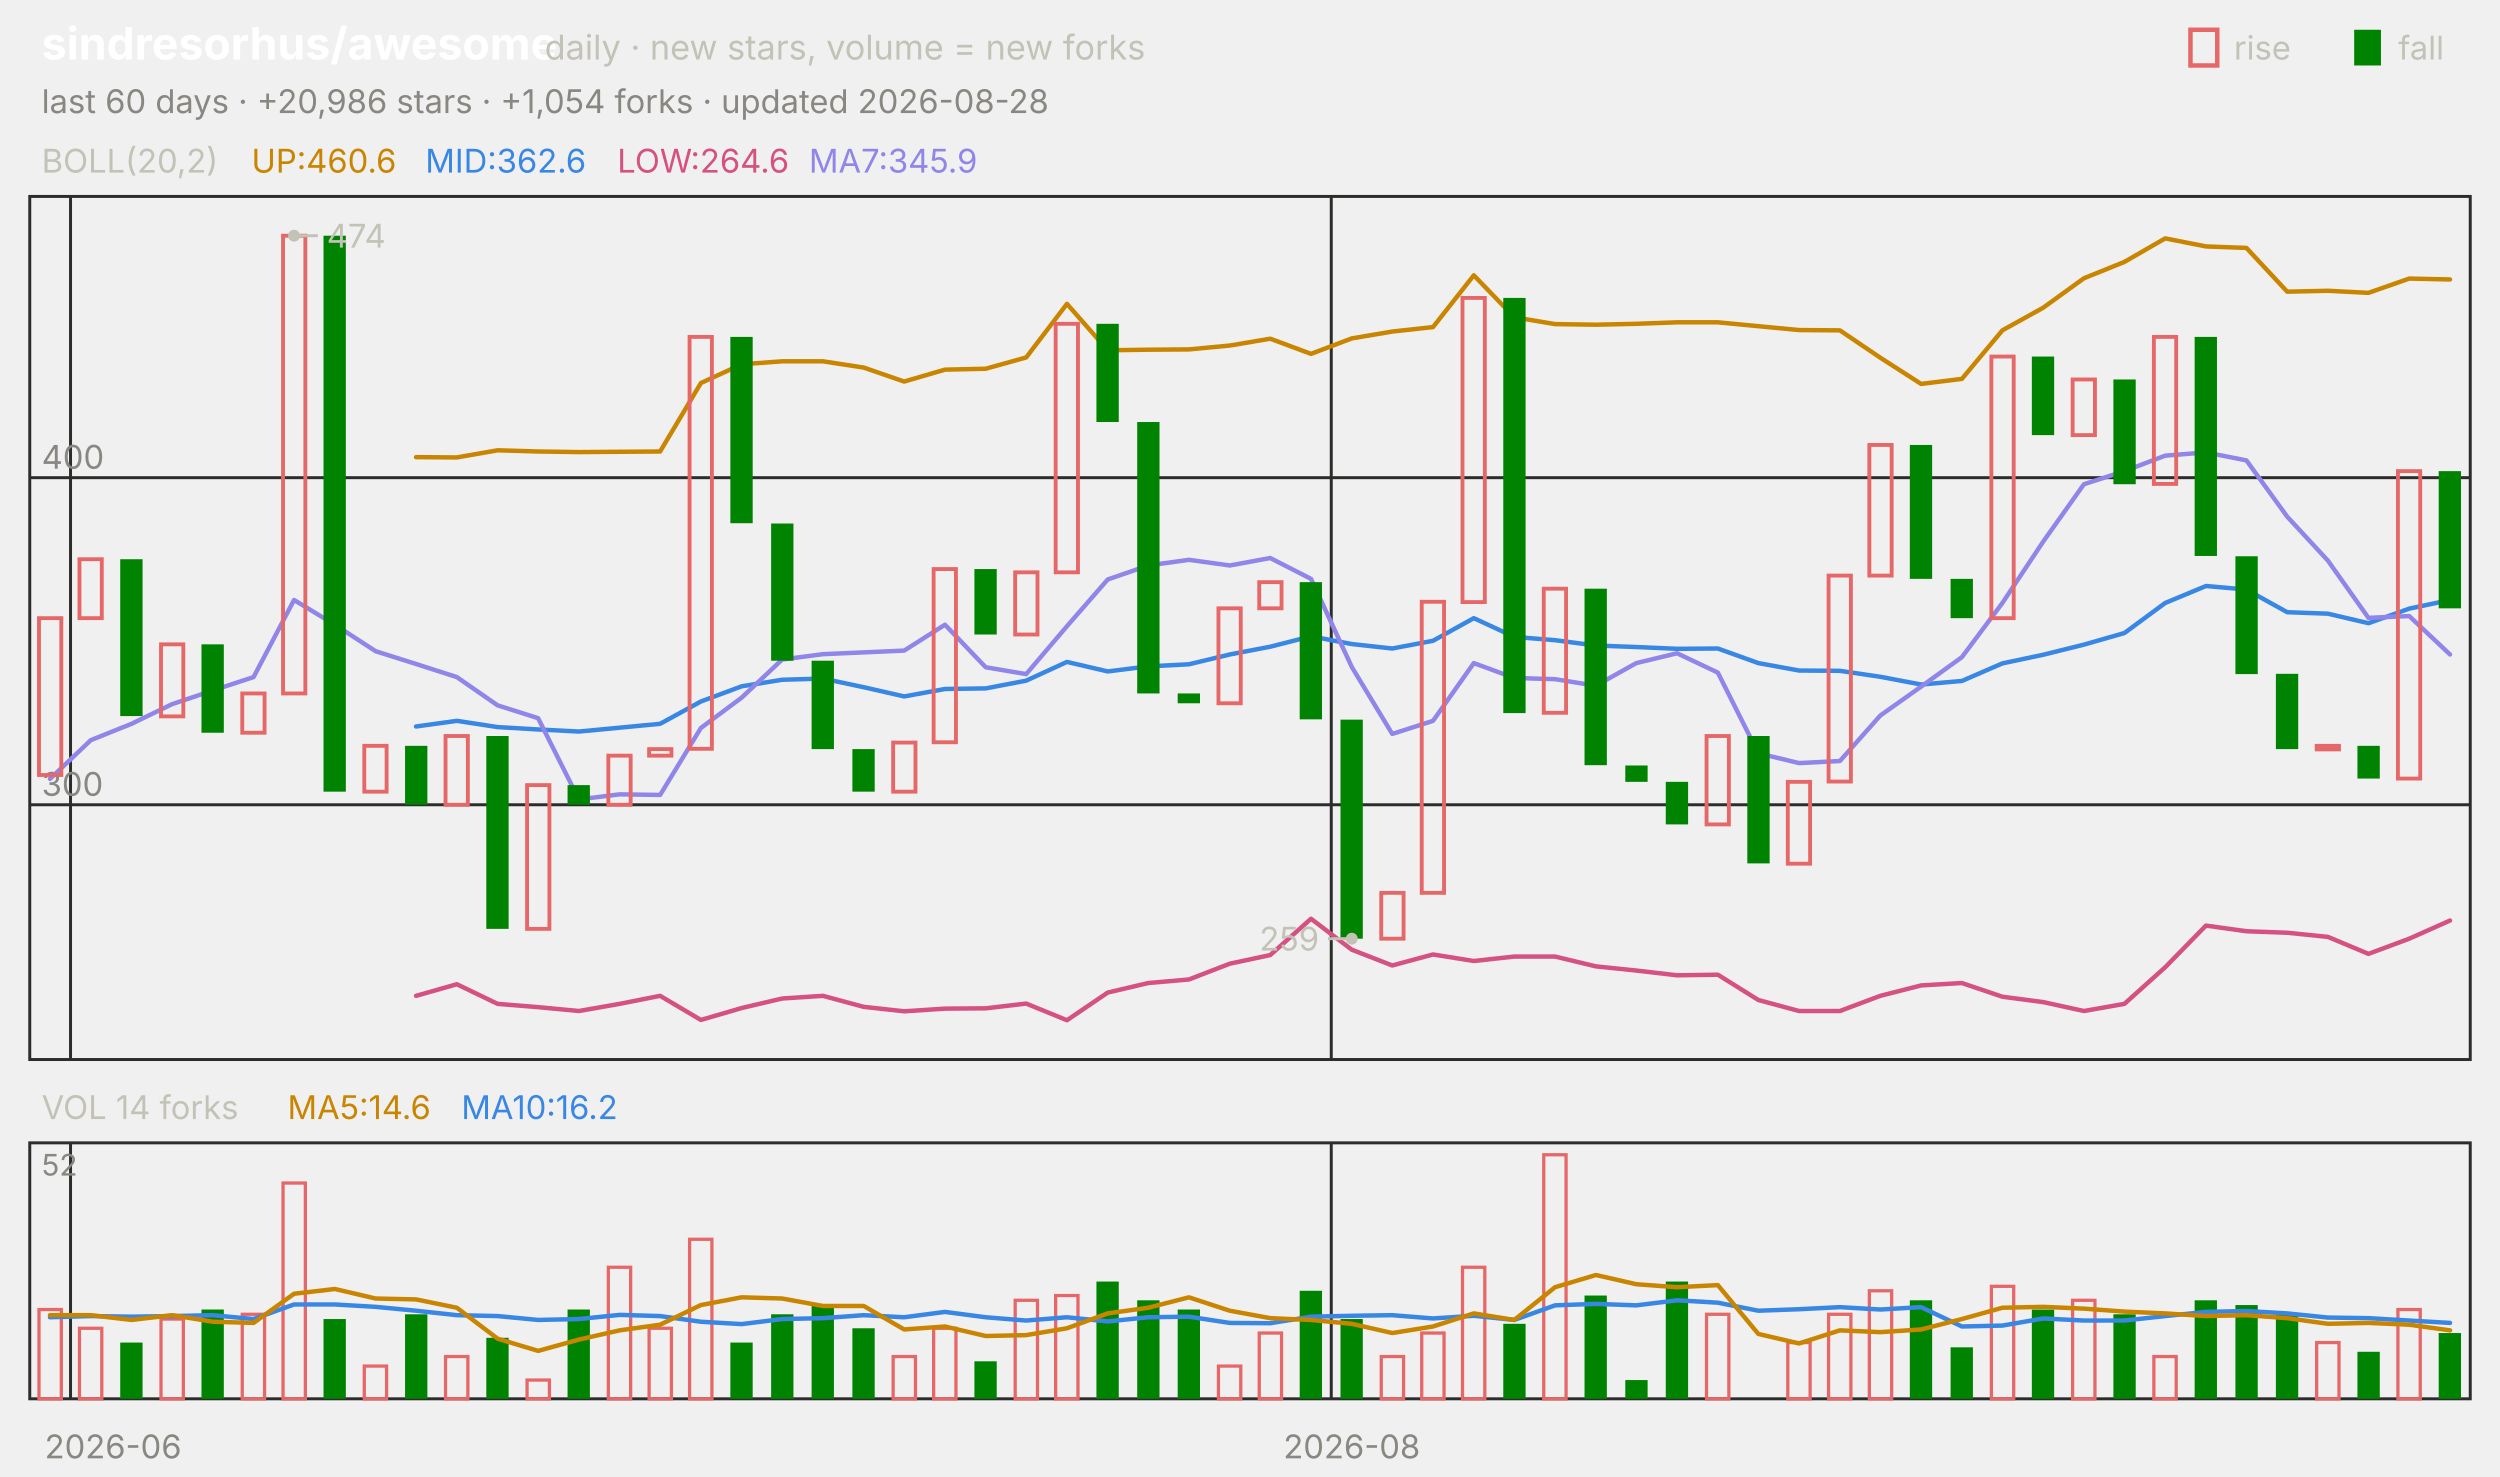
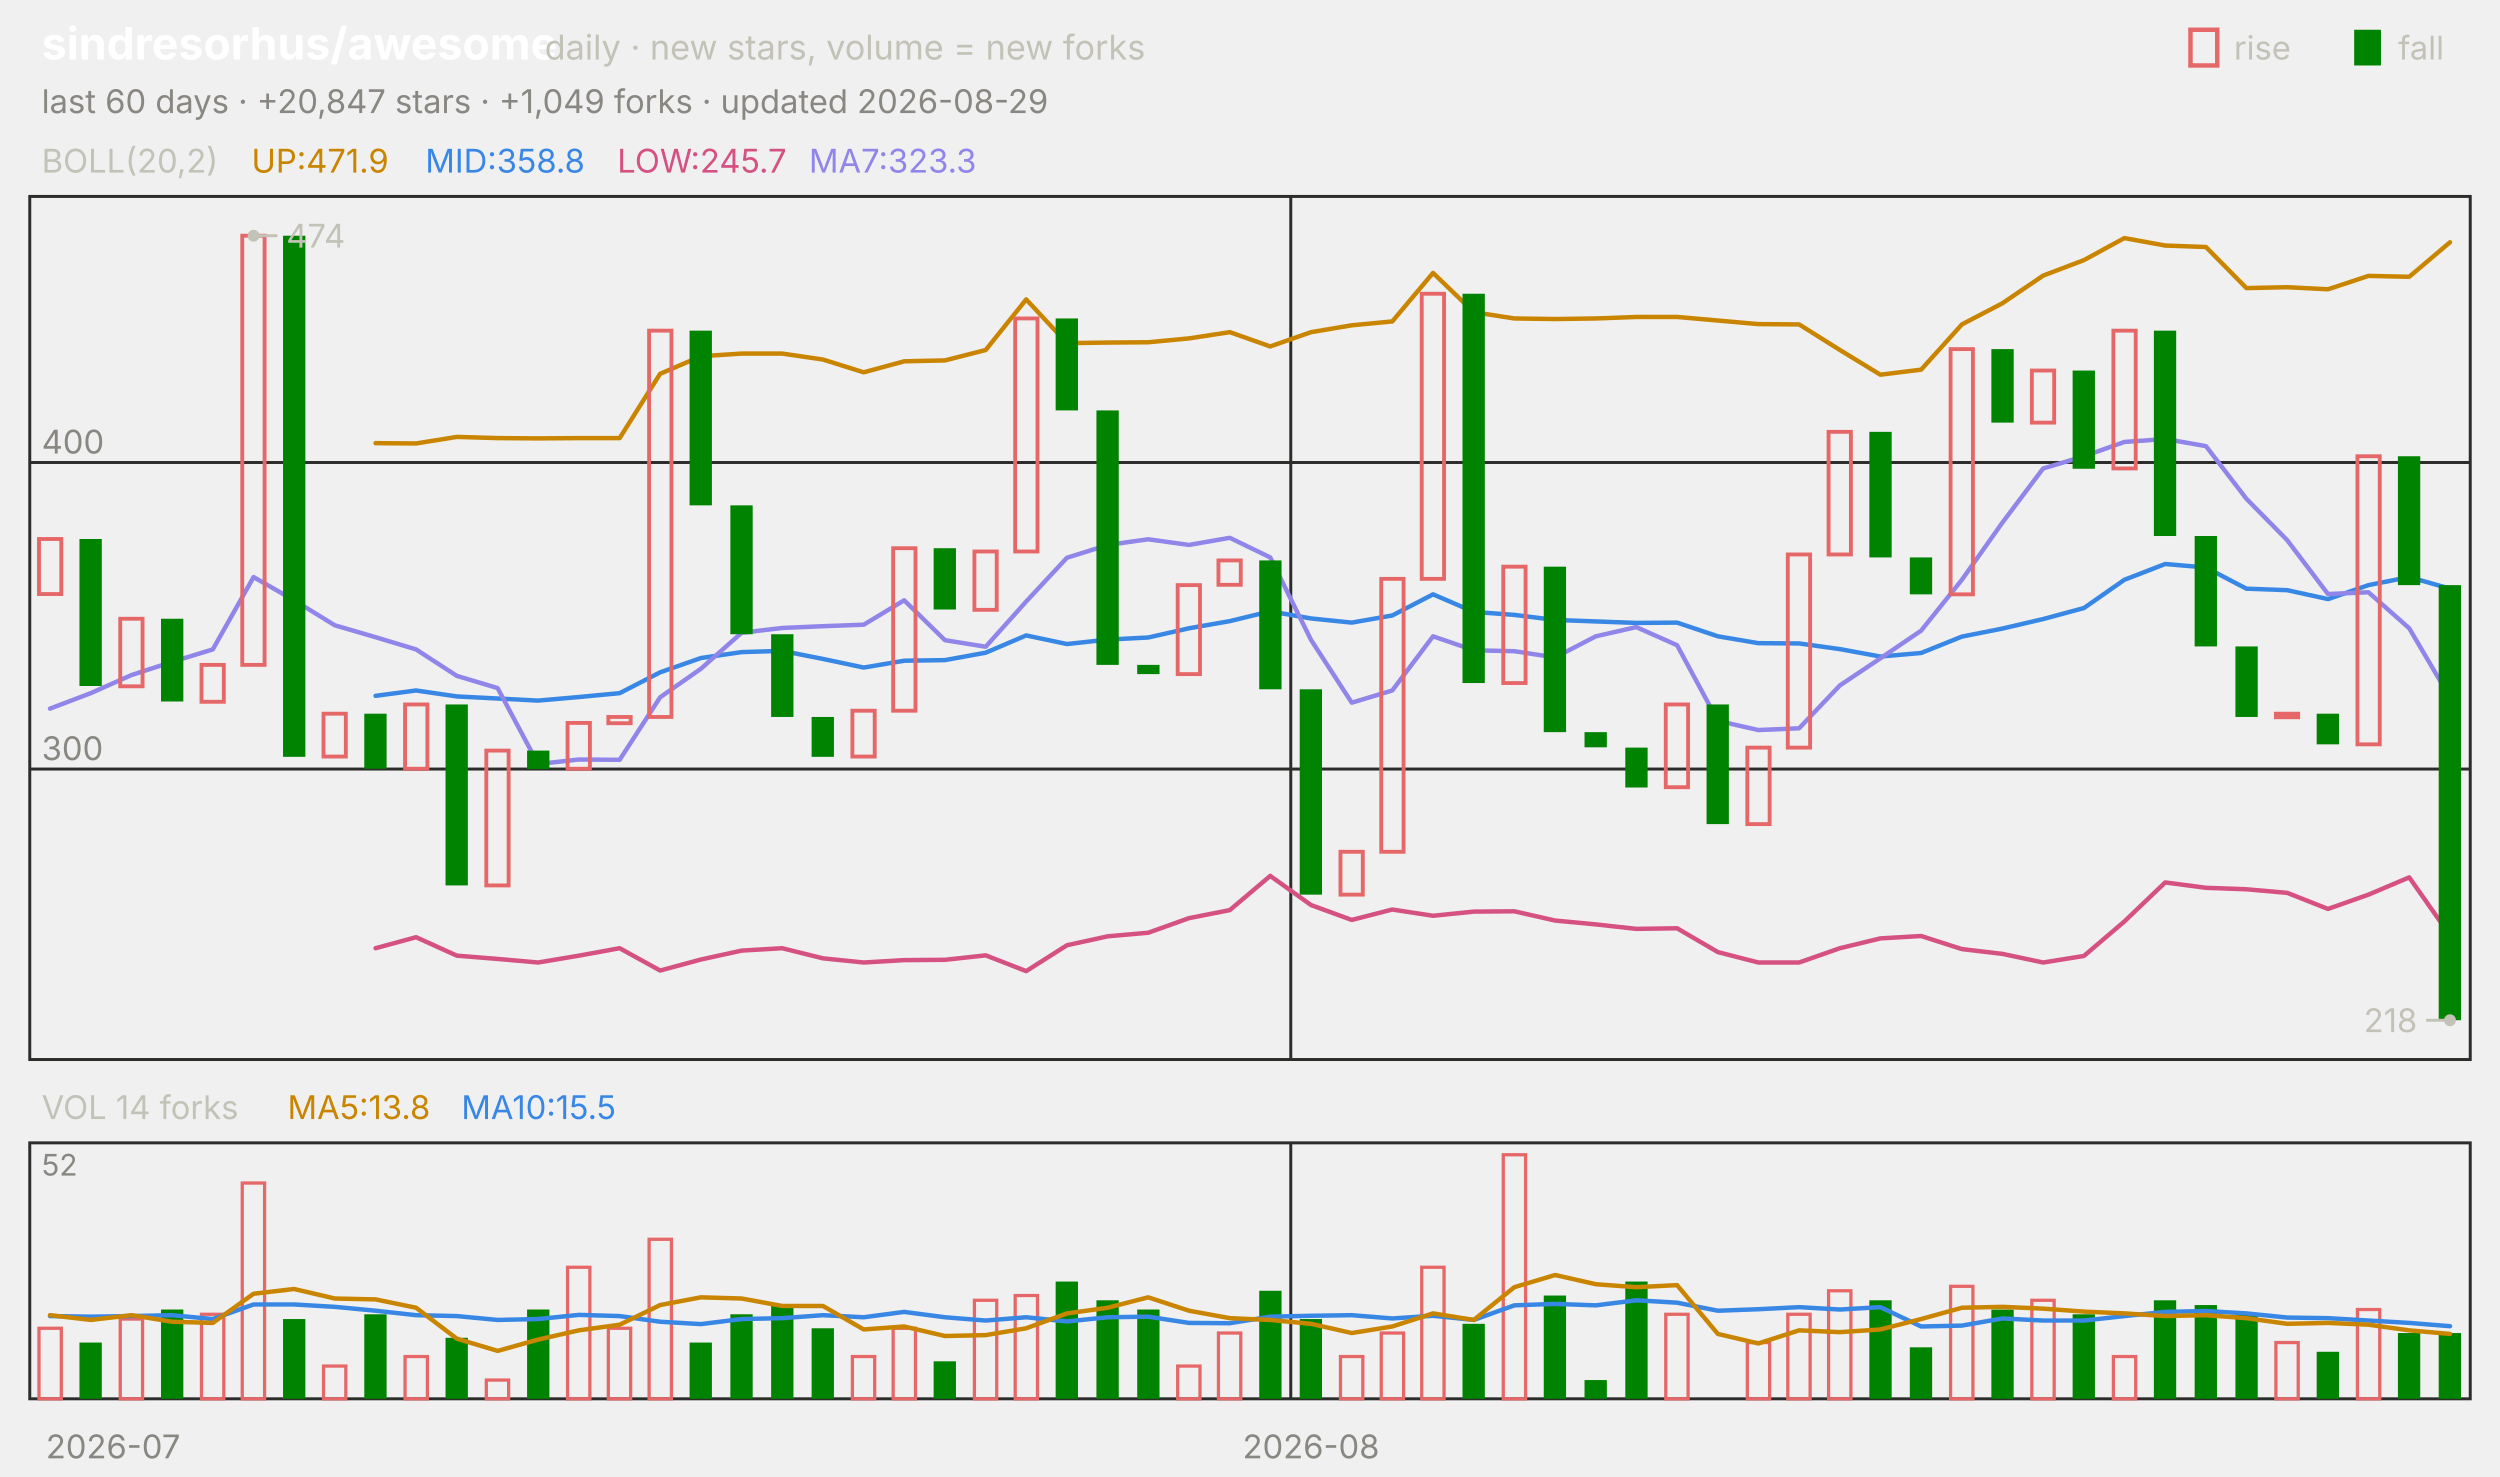
<svg xmlns="http://www.w3.org/2000/svg" viewBox="0 0 840 496" width="840" height="496" font-family="-apple-system,'Segoe UI',system-ui,sans-serif" role="img" aria-label="sindresorhus/awesome candlestick chart">
  <text x="14.0" y="20.0" font-size="15" fill="#ffffff" font-weight="650">sindresorhus/awesome</text>
  <text x="183.0" y="20.0" font-size="11.5" fill="#c3c2b7">daily · new stars, volume = new forks</text>
  <text x="805.8" y="20.0" font-size="11.0" fill="#c3c2b7">fall</text>
  <rect x="791" y="10" width="9" height="12" fill="#008300" />
  <text x="750.6" y="20.0" font-size="11.0" fill="#c3c2b7">rise</text>
  <rect x="736" y="10" width="9" height="12" fill="none" stroke="#e66767" stroke-width="1.5" />
-   <text x="14.0" y="38.0" font-size="11.0" fill="#898781">last 60 days · +20,986 stars · +1,054 forks · updated 2026-08-28</text>
+   <text x="14.0" y="38.0" font-size="11.0" fill="#898781">last 60 days · +20,847 stars · +1,049 forks · updated 2026-08-29</text>
  <rect x="10" y="66" width="820" height="290" fill="none" stroke="#2c2c2a" />
  <rect x="10" y="384" width="820" height="86" fill="none" stroke="#2c2c2a" />
-   <text x="38.0" y="490.0" font-size="11.0" fill="#898781" text-anchor="middle">2026-06</text>
-   <line x1="23.7" y1="66.0" x2="23.7" y2="356.0" stroke="#2c2c2a" stroke-width="1.0" />
-   <line x1="23.7" y1="384.0" x2="23.7" y2="470.0" stroke="#2c2c2a" stroke-width="1.0" />
-   <line x1="447.3" y1="66.0" x2="447.3" y2="356.0" stroke="#2c2c2a" stroke-width="1.0" />
-   <line x1="447.3" y1="384.0" x2="447.3" y2="470.0" stroke="#2c2c2a" stroke-width="1.0" />
-   <text x="454.2" y="490.0" font-size="11.0" fill="#898781" text-anchor="middle">2026-08</text>
+   <text x="38.0" y="490.0" font-size="11.0" fill="#898781" text-anchor="middle">2026-07</text>
+   <line x1="433.7" y1="66.0" x2="433.7" y2="356.0" stroke="#2c2c2a" stroke-width="1.0" />
+   <line x1="433.7" y1="384.0" x2="433.7" y2="470.0" stroke="#2c2c2a" stroke-width="1.0" />
+   <text x="440.5" y="490.0" font-size="11.0" fill="#898781" text-anchor="middle">2026-08</text>
  <text x="14.0" y="58.0" font-size="11.0" fill="#c3c2b7">BOLL(20,2)</text>
-   <text x="84.5" y="58.0" font-size="11.0" fill="#c98500">UP:460.6</text>
-   <text x="142.9" y="58.0" font-size="11.0" fill="#3987e5">MID:362.6</text>
-   <text x="207.4" y="58.0" font-size="11.0" fill="#d55181">LOW:264.6</text>
-   <text x="271.8" y="58.0" font-size="11.0" fill="#9085e9">MA7:345.9</text>
-   <line x1="10.0" y1="270.4" x2="830.0" y2="270.4" stroke="#2c2c2a" stroke-width="1.0" />
-   <text x="14.0" y="267.4" font-size="11.0" fill="#898781">300</text>
-   <line x1="10.0" y1="160.5" x2="830.0" y2="160.5" stroke="#2c2c2a" stroke-width="1.0" />
-   <text x="14.0" y="157.5" font-size="11.0" fill="#898781">400</text>
-   <polyline points="139.8,153.6 153.5,153.7 167.2,151.3 180.8,151.7 194.5,151.9 208.2,151.8 221.8,151.7 235.5,128.7 249.2,122.4 262.8,121.4 276.5,121.4 290.2,123.5 303.8,128.2 317.5,124.2 331.2,123.9 344.8,120.1 358.5,102.1 372.2,117.7 385.8,117.5 399.5,117.4 413.2,116.1 426.8,113.8 440.5,118.9 454.2,113.7 467.8,111.4 481.5,109.9 495.2,92.5 508.8,106.6 522.5,108.9 536.2,109.1 549.8,108.8 563.5,108.3 577.2,108.3 590.8,109.6 604.5,110.9 618.2,111.0 631.8,120.2 645.5,129.0 659.2,127.3 672.8,111.0 686.5,103.4 700.2,93.5 713.8,88.0 727.5,80.1 741.2,82.8 754.8,83.3 768.5,98.0 782.2,97.7 795.8,98.4 809.5,93.6 823.2,93.9" fill="none" stroke="#c98500" stroke-width="1.5" stroke-linejoin="round" stroke-linecap="round" />
-   <polyline points="139.8,244.1 153.5,242.2 167.2,244.3 180.8,245.1 194.5,245.8 208.2,244.5 221.8,243.2 235.5,235.7 249.2,230.6 262.8,228.4 276.5,228.0 290.2,230.9 303.8,234.0 317.5,231.5 331.2,231.3 344.8,228.7 358.5,222.4 372.2,225.6 385.8,223.9 399.5,223.2 413.2,219.9 426.8,217.3 440.5,213.8 454.2,216.4 467.8,217.9 481.5,215.3 495.2,207.7 508.8,214.0 522.5,215.1 536.2,216.9 549.8,217.4 563.5,218.0 577.2,217.9 590.8,222.8 604.5,225.3 618.2,225.4 631.8,227.4 645.5,230.0 659.2,228.8 672.8,222.9 686.5,220.0 700.2,216.6 713.8,212.7 727.5,202.6 741.2,196.9 754.8,198.1 768.5,205.7 782.2,206.2 795.8,209.4 809.5,204.5 823.2,201.6" fill="none" stroke="#3987e5" stroke-width="1.5" stroke-linejoin="round" stroke-linecap="round" />
-   <polyline points="139.8,334.6 153.5,330.7 167.2,337.3 180.8,338.4 194.5,339.7 208.2,337.3 221.8,334.6 235.5,342.7 249.2,338.7 262.8,335.5 276.5,334.6 290.2,338.3 303.8,339.8 317.5,338.9 331.2,338.8 344.8,337.2 358.5,342.8 372.2,333.5 385.8,330.3 399.5,329.1 413.2,323.8 426.8,320.9 440.5,308.7 454.2,319.1 467.8,324.4 481.5,320.7 495.2,322.9 508.8,321.4 522.5,321.4 536.2,324.7 549.8,326.1 563.5,327.7 577.2,327.5 590.8,336.0 604.5,339.7 618.2,339.7 631.8,334.6 645.5,331.1 659.2,330.3 672.8,334.9 686.5,336.7 700.2,339.7 713.8,337.3 727.5,325.0 741.2,311.0 754.8,312.9 768.5,313.4 782.2,314.8 795.8,320.5 809.5,315.4 823.2,309.3" fill="none" stroke="#d55181" stroke-width="1.5" stroke-linejoin="round" stroke-linecap="round" />
-   <polyline points="16.8,261.7 30.5,248.7 44.2,243.2 57.8,236.6 71.5,232.0 85.2,227.5 98.8,201.6 112.5,209.9 126.2,218.8 139.8,223.1 153.5,227.5 167.2,237.0 180.8,241.3 194.5,268.6 208.2,266.9 221.8,267.1 235.5,244.6 249.2,234.4 262.8,221.6 276.5,219.8 290.2,219.2 303.8,218.6 317.5,209.9 331.2,224.2 344.8,226.5 358.5,210.4 372.2,194.7 385.8,190.0 399.5,188.1 413.2,190.0 426.8,187.5 440.5,194.5 454.2,224.1 467.8,246.6 481.5,242.2 495.2,222.8 508.8,227.8 522.5,228.2 536.2,230.4 549.8,222.8 563.5,219.5 577.2,226.0 590.8,253.1 604.5,256.4 618.2,255.7 631.8,240.4 645.5,230.7 659.2,220.8 672.8,202.6 686.5,182.0 700.2,162.7 713.8,158.3 727.5,153.1 741.2,152.0 754.8,154.7 768.5,173.6 782.2,188.4 795.8,207.6 809.5,207.0 823.2,219.9" fill="none" stroke="#9085e9" stroke-width="1.5" stroke-linejoin="round" stroke-linecap="round" />
-   <rect x="13.1" y="207.7" width="7.5" height="52.7" fill="none" stroke="#e66767" stroke-width="1.3" />
-   <rect x="26.7" y="187.9" width="7.5" height="19.8" fill="none" stroke="#e66767" stroke-width="1.3" />
-   <rect x="40.4" y="187.9" width="7.5" height="52.7" fill="#008300" />
-   <rect x="54.1" y="216.5" width="7.5" height="24.2" fill="none" stroke="#e66767" stroke-width="1.3" />
-   <rect x="67.7" y="216.5" width="7.5" height="29.7" fill="#008300" />
-   <rect x="81.4" y="233.0" width="7.5" height="13.2" fill="none" stroke="#e66767" stroke-width="1.3" />
-   <rect x="95.1" y="79.2" width="7.5" height="153.8" fill="none" stroke="#e66767" stroke-width="1.3" />
-   <rect x="108.7" y="79.2" width="7.5" height="186.8" fill="#008300" />
-   <rect x="122.4" y="250.6" width="7.5" height="15.4" fill="none" stroke="#e66767" stroke-width="1.3" />
-   <rect x="136.1" y="250.6" width="7.5" height="19.8" fill="#008300" />
-   <rect x="149.7" y="247.3" width="7.5" height="23.1" fill="none" stroke="#e66767" stroke-width="1.3" />
-   <rect x="163.4" y="247.3" width="7.5" height="64.8" fill="#008300" />
-   <rect x="177.1" y="263.8" width="7.5" height="48.3" fill="none" stroke="#e66767" stroke-width="1.3" />
-   <rect x="190.7" y="263.8" width="7.5" height="6.6" fill="#008300" />
-   <rect x="204.4" y="253.9" width="7.5" height="16.5" fill="none" stroke="#e66767" stroke-width="1.3" />
-   <rect x="218.1" y="251.7" width="7.5" height="2.2" fill="none" stroke="#e66767" stroke-width="1.3" />
-   <rect x="231.7" y="113.2" width="7.5" height="138.4" fill="none" stroke="#e66767" stroke-width="1.3" />
-   <rect x="245.4" y="113.2" width="7.5" height="62.6" fill="#008300" />
-   <rect x="259.1" y="175.9" width="7.5" height="46.1" fill="#008300" />
-   <rect x="272.7" y="222.0" width="7.5" height="29.7" fill="#008300" />
-   <rect x="286.4" y="251.7" width="7.5" height="14.3" fill="#008300" />
-   <rect x="300.1" y="249.5" width="7.5" height="16.5" fill="none" stroke="#e66767" stroke-width="1.3" />
-   <rect x="313.7" y="191.2" width="7.5" height="58.2" fill="none" stroke="#e66767" stroke-width="1.3" />
-   <rect x="327.4" y="191.2" width="7.5" height="22.0" fill="#008300" />
-   <rect x="341.1" y="192.3" width="7.5" height="20.9" fill="none" stroke="#e66767" stroke-width="1.3" />
-   <rect x="354.7" y="108.8" width="7.5" height="83.5" fill="none" stroke="#e66767" stroke-width="1.3" />
-   <rect x="368.4" y="108.8" width="7.5" height="33.0" fill="#008300" />
-   <rect x="382.1" y="141.8" width="7.5" height="91.2" fill="#008300" />
-   <rect x="395.7" y="233.0" width="7.5" height="3.3" fill="#008300" />
-   <rect x="409.4" y="204.4" width="7.5" height="31.9" fill="none" stroke="#e66767" stroke-width="1.3" />
-   <rect x="423.1" y="195.6" width="7.5" height="8.8" fill="none" stroke="#e66767" stroke-width="1.3" />
-   <rect x="436.7" y="195.6" width="7.5" height="46.1" fill="#008300" />
-   <rect x="450.4" y="241.8" width="7.5" height="73.6" fill="#008300" />
-   <rect x="464.1" y="300.0" width="7.5" height="15.4" fill="none" stroke="#e66767" stroke-width="1.3" />
-   <rect x="477.7" y="202.2" width="7.5" height="97.8" fill="none" stroke="#e66767" stroke-width="1.3" />
-   <rect x="491.4" y="100.1" width="7.5" height="102.2" fill="none" stroke="#e66767" stroke-width="1.3" />
-   <rect x="505.1" y="100.1" width="7.5" height="139.5" fill="#008300" />
-   <rect x="518.7" y="197.8" width="7.5" height="41.7" fill="none" stroke="#e66767" stroke-width="1.3" />
-   <rect x="532.4" y="197.8" width="7.5" height="59.3" fill="#008300" />
-   <rect x="546.1" y="257.2" width="7.5" height="5.5" fill="#008300" />
-   <rect x="559.7" y="262.7" width="7.5" height="14.3" fill="#008300" />
-   <rect x="573.4" y="247.3" width="7.5" height="29.7" fill="none" stroke="#e66767" stroke-width="1.3" />
-   <rect x="587.1" y="247.3" width="7.5" height="42.8" fill="#008300" />
-   <rect x="600.7" y="262.7" width="7.5" height="27.5" fill="none" stroke="#e66767" stroke-width="1.3" />
-   <rect x="614.4" y="193.4" width="7.5" height="69.2" fill="none" stroke="#e66767" stroke-width="1.3" />
-   <rect x="628.1" y="149.5" width="7.5" height="43.9" fill="none" stroke="#e66767" stroke-width="1.3" />
-   <rect x="641.7" y="149.5" width="7.5" height="45.0" fill="#008300" />
-   <rect x="655.4" y="194.5" width="7.5" height="13.2" fill="#008300" />
-   <rect x="669.1" y="119.8" width="7.5" height="87.9" fill="none" stroke="#e66767" stroke-width="1.3" />
-   <rect x="682.7" y="119.8" width="7.5" height="26.4" fill="#008300" />
-   <rect x="696.4" y="127.5" width="7.5" height="18.7" fill="none" stroke="#e66767" stroke-width="1.3" />
-   <rect x="710.1" y="127.5" width="7.5" height="35.2" fill="#008300" />
-   <rect x="723.7" y="113.2" width="7.5" height="49.4" fill="none" stroke="#e66767" stroke-width="1.3" />
-   <rect x="737.4" y="113.2" width="7.5" height="73.6" fill="#008300" />
-   <rect x="751.1" y="186.9" width="7.5" height="39.6" fill="#008300" />
-   <rect x="764.7" y="226.4" width="7.5" height="25.3" fill="#008300" />
-   <rect x="778.4" y="250.6" width="7.5" height="1.2" fill="none" stroke="#e66767" stroke-width="1.3" />
-   <rect x="792.1" y="250.6" width="7.5" height="11.0" fill="#008300" />
-   <rect x="805.7" y="158.3" width="7.5" height="103.3" fill="none" stroke="#e66767" stroke-width="1.3" />
-   <rect x="819.4" y="158.3" width="7.5" height="46.1" fill="#008300" />
-   <circle cx="98.8" cy="79.2" r="2" fill="#c3c2b7" />
-   <line x1="98.8" y1="79.2" x2="106.8" y2="79.2" stroke="#c3c2b7" stroke-width="1.0" />
-   <text x="109.8" y="83.2" font-size="11.0" fill="#c3c2b7">474</text>
-   <circle cx="454.2" cy="315.4" r="2" fill="#c3c2b7" />
-   <line x1="454.2" y1="315.4" x2="446.2" y2="315.4" stroke="#c3c2b7" stroke-width="1.0" />
-   <text x="443.2" y="319.4" font-size="11.0" fill="#c3c2b7" text-anchor="end">259</text>
+   <text x="84.5" y="58.0" font-size="11.0" fill="#c98500">UP:471.9</text>
+   <text x="142.9" y="58.0" font-size="11.0" fill="#3987e5">MID:358.8</text>
+   <text x="207.4" y="58.0" font-size="11.0" fill="#d55181">LOW:245.7</text>
+   <text x="271.8" y="58.0" font-size="11.0" fill="#9085e9">MA7:323.3</text>
+   <line x1="10.0" y1="258.4" x2="830.0" y2="258.4" stroke="#2c2c2a" stroke-width="1.0" />
+   <text x="14.0" y="255.4" font-size="11.0" fill="#898781">300</text>
+   <line x1="10.0" y1="155.4" x2="830.0" y2="155.4" stroke="#2c2c2a" stroke-width="1.0" />
+   <text x="14.0" y="152.4" font-size="11.0" fill="#898781">400</text>
+   <polyline points="126.2,148.9 139.8,149.0 153.5,146.8 167.2,147.2 180.8,147.3 194.5,147.2 208.2,147.2 221.8,125.6 235.5,119.7 249.2,118.8 262.8,118.8 276.5,120.8 290.2,125.1 303.8,121.4 317.5,121.1 331.2,117.6 344.8,100.6 358.5,115.3 372.2,115.1 385.8,115.0 399.5,113.7 413.2,111.6 426.8,116.4 440.5,111.6 454.2,109.3 467.8,108.0 481.5,91.7 495.2,104.9 508.8,107.0 522.5,107.2 536.2,107.0 549.8,106.5 563.5,106.5 577.2,107.7 590.8,108.9 604.5,109.0 618.2,117.6 631.8,125.9 645.5,124.2 659.2,109.0 672.8,101.9 686.5,92.6 700.2,87.4 713.8,80.0 727.5,82.5 741.2,83.0 754.8,96.8 768.5,96.5 782.2,97.2 795.8,92.7 809.5,93.0 823.2,81.4" fill="none" stroke="#c98500" stroke-width="1.5" stroke-linejoin="round" stroke-linecap="round" />
+   <polyline points="126.2,233.8 139.8,232.0 153.5,234.0 167.2,234.7 180.8,235.4 194.5,234.2 208.2,232.9 221.8,225.9 235.5,221.1 249.2,219.1 262.8,218.7 276.5,221.4 290.2,224.3 303.8,222.0 317.5,221.8 331.2,219.3 344.8,213.5 358.5,216.4 372.2,214.9 385.8,214.2 399.5,211.1 413.2,208.7 426.8,205.4 440.5,207.8 454.2,209.2 467.8,206.8 481.5,199.7 495.2,205.6 508.8,206.6 522.5,208.3 536.2,208.8 549.8,209.3 563.5,209.2 577.2,213.8 590.8,216.1 604.5,216.2 618.2,218.1 631.8,220.6 645.5,219.4 659.2,213.9 672.8,211.2 686.5,208.0 700.2,204.3 713.8,194.8 727.5,189.5 741.2,190.7 754.8,197.8 768.5,198.3 782.2,201.3 795.8,196.6 809.5,193.9 823.2,197.8" fill="none" stroke="#3987e5" stroke-width="1.5" stroke-linejoin="round" stroke-linecap="round" />
+   <polyline points="126.2,318.6 139.8,314.9 153.5,321.1 167.2,322.2 180.8,323.4 194.5,321.1 208.2,318.6 221.8,326.1 235.5,322.4 249.2,319.4 262.8,318.6 276.5,322.0 290.2,323.4 303.8,322.6 317.5,322.5 331.2,321.0 344.8,326.3 358.5,317.6 372.2,314.6 385.8,313.4 399.5,308.5 413.2,305.8 426.8,294.3 440.5,304.1 454.2,309.1 467.8,305.6 481.5,307.7 495.2,306.3 508.8,306.2 522.5,309.3 536.2,310.6 549.8,312.1 563.5,311.9 577.2,319.9 590.8,323.4 604.5,323.4 618.2,318.6 631.8,315.3 645.5,314.5 659.2,318.9 672.8,320.5 686.5,323.4 700.2,321.2 713.8,309.6 727.5,296.5 741.2,298.3 754.8,298.8 768.5,300.0 782.2,305.4 795.8,300.6 809.5,294.8 823.2,314.3" fill="none" stroke="#d55181" stroke-width="1.5" stroke-linejoin="round" stroke-linecap="round" />
+   <polyline points="16.8,238.1 30.5,232.9 44.2,226.8 57.8,222.4 71.5,218.2 85.2,193.9 98.8,201.7 112.5,210.1 126.2,214.1 139.8,218.2 153.5,227.1 167.2,231.2 180.8,256.7 194.5,255.2 208.2,255.3 221.8,234.3 235.5,224.7 249.2,212.6 262.8,211.0 276.5,210.4 290.2,209.9 303.8,201.7 317.5,215.1 331.2,217.3 344.8,202.1 358.5,187.4 372.2,183.1 385.8,181.2 399.5,183.1 413.2,180.7 426.8,187.3 440.5,215.0 454.2,236.1 467.8,232.0 481.5,213.8 495.2,218.5 508.8,218.8 522.5,220.9 536.2,213.8 549.8,210.7 563.5,216.8 577.2,242.2 590.8,245.3 604.5,244.7 618.2,230.3 631.8,221.2 645.5,211.9 659.2,194.8 672.8,175.6 686.5,157.4 700.2,153.3 713.8,148.5 727.5,147.5 741.2,149.9 754.8,167.6 768.5,181.5 782.2,199.6 795.8,199.0 809.5,211.1 823.2,234.4" fill="none" stroke="#9085e9" stroke-width="1.5" stroke-linejoin="round" stroke-linecap="round" />
+   <rect x="13.1" y="181.1" width="7.5" height="18.5" fill="none" stroke="#e66767" stroke-width="1.3" />
+   <rect x="26.7" y="181.1" width="7.5" height="49.4" fill="#008300" />
+   <rect x="40.4" y="207.9" width="7.5" height="22.7" fill="none" stroke="#e66767" stroke-width="1.3" />
+   <rect x="54.1" y="207.9" width="7.5" height="27.8" fill="#008300" />
+   <rect x="67.7" y="223.4" width="7.5" height="12.4" fill="none" stroke="#e66767" stroke-width="1.3" />
+   <rect x="81.4" y="79.2" width="7.5" height="144.2" fill="none" stroke="#e66767" stroke-width="1.3" />
+   <rect x="95.1" y="79.2" width="7.5" height="175.1" fill="#008300" />
+   <rect x="108.7" y="239.8" width="7.5" height="14.4" fill="none" stroke="#e66767" stroke-width="1.3" />
+   <rect x="122.4" y="239.8" width="7.5" height="18.5" fill="#008300" />
+   <rect x="136.1" y="236.7" width="7.5" height="21.6" fill="none" stroke="#e66767" stroke-width="1.3" />
+   <rect x="149.7" y="236.7" width="7.5" height="60.8" fill="#008300" />
+   <rect x="163.4" y="252.2" width="7.5" height="45.3" fill="none" stroke="#e66767" stroke-width="1.3" />
+   <rect x="177.1" y="252.2" width="7.5" height="6.2" fill="#008300" />
+   <rect x="190.7" y="242.9" width="7.5" height="15.4" fill="none" stroke="#e66767" stroke-width="1.3" />
+   <rect x="204.4" y="240.9" width="7.5" height="2.1" fill="none" stroke="#e66767" stroke-width="1.3" />
+   <rect x="218.1" y="111.1" width="7.5" height="129.8" fill="none" stroke="#e66767" stroke-width="1.3" />
+   <rect x="231.7" y="111.1" width="7.5" height="58.7" fill="#008300" />
+   <rect x="245.4" y="169.8" width="7.5" height="43.3" fill="#008300" />
+   <rect x="259.1" y="213.1" width="7.5" height="27.8" fill="#008300" />
+   <rect x="272.7" y="240.9" width="7.5" height="13.4" fill="#008300" />
+   <rect x="286.4" y="238.8" width="7.5" height="15.4" fill="none" stroke="#e66767" stroke-width="1.3" />
+   <rect x="300.1" y="184.2" width="7.5" height="54.6" fill="none" stroke="#e66767" stroke-width="1.3" />
+   <rect x="313.7" y="184.2" width="7.5" height="20.6" fill="#008300" />
+   <rect x="327.4" y="185.3" width="7.5" height="19.6" fill="none" stroke="#e66767" stroke-width="1.3" />
+   <rect x="341.1" y="107.0" width="7.5" height="78.3" fill="none" stroke="#e66767" stroke-width="1.3" />
+   <rect x="354.7" y="107.0" width="7.5" height="30.9" fill="#008300" />
+   <rect x="368.4" y="137.9" width="7.5" height="85.5" fill="#008300" />
+   <rect x="382.1" y="223.4" width="7.5" height="3.1" fill="#008300" />
+   <rect x="395.7" y="196.6" width="7.5" height="29.9" fill="none" stroke="#e66767" stroke-width="1.3" />
+   <rect x="409.4" y="188.3" width="7.5" height="8.2" fill="none" stroke="#e66767" stroke-width="1.3" />
+   <rect x="423.1" y="188.3" width="7.5" height="43.3" fill="#008300" />
+   <rect x="436.7" y="231.6" width="7.5" height="69.0" fill="#008300" />
+   <rect x="450.4" y="286.2" width="7.5" height="14.4" fill="none" stroke="#e66767" stroke-width="1.3" />
+   <rect x="464.1" y="194.5" width="7.5" height="91.7" fill="none" stroke="#e66767" stroke-width="1.3" />
+   <rect x="477.7" y="98.7" width="7.5" height="95.8" fill="none" stroke="#e66767" stroke-width="1.3" />
+   <rect x="491.4" y="98.7" width="7.5" height="130.8" fill="#008300" />
+   <rect x="505.1" y="190.4" width="7.5" height="39.1" fill="none" stroke="#e66767" stroke-width="1.3" />
+   <rect x="518.7" y="190.4" width="7.5" height="55.6" fill="#008300" />
+   <rect x="532.4" y="246.0" width="7.5" height="5.1" fill="#008300" />
+   <rect x="546.1" y="251.2" width="7.5" height="13.4" fill="#008300" />
+   <rect x="559.7" y="236.7" width="7.5" height="27.8" fill="none" stroke="#e66767" stroke-width="1.3" />
+   <rect x="573.4" y="236.7" width="7.5" height="40.2" fill="#008300" />
+   <rect x="587.1" y="251.2" width="7.5" height="25.7" fill="none" stroke="#e66767" stroke-width="1.3" />
+   <rect x="600.7" y="186.3" width="7.5" height="64.9" fill="none" stroke="#e66767" stroke-width="1.3" />
+   <rect x="614.4" y="145.1" width="7.5" height="41.2" fill="none" stroke="#e66767" stroke-width="1.3" />
+   <rect x="628.1" y="145.1" width="7.5" height="42.2" fill="#008300" />
+   <rect x="641.7" y="187.3" width="7.5" height="12.4" fill="#008300" />
+   <rect x="655.4" y="117.3" width="7.5" height="82.4" fill="none" stroke="#e66767" stroke-width="1.3" />
+   <rect x="669.1" y="117.3" width="7.5" height="24.7" fill="#008300" />
+   <rect x="682.7" y="124.5" width="7.5" height="17.5" fill="none" stroke="#e66767" stroke-width="1.3" />
+   <rect x="696.4" y="124.5" width="7.5" height="33.0" fill="#008300" />
+   <rect x="710.1" y="111.1" width="7.5" height="46.3" fill="none" stroke="#e66767" stroke-width="1.3" />
+   <rect x="723.7" y="111.1" width="7.5" height="69.0" fill="#008300" />
+   <rect x="737.4" y="180.1" width="7.5" height="37.1" fill="#008300" />
+   <rect x="751.1" y="217.2" width="7.5" height="23.7" fill="#008300" />
+   <rect x="764.7" y="239.8" width="7.5" height="1.2" fill="none" stroke="#e66767" stroke-width="1.3" />
+   <rect x="778.4" y="239.8" width="7.5" height="10.3" fill="#008300" />
+   <rect x="792.1" y="153.3" width="7.5" height="96.8" fill="none" stroke="#e66767" stroke-width="1.3" />
+   <rect x="805.7" y="153.3" width="7.5" height="43.3" fill="#008300" />
+   <rect x="819.4" y="196.6" width="7.5" height="146.2" fill="#008300" />
+   <circle cx="85.2" cy="79.2" r="2" fill="#c3c2b7" />
+   <line x1="85.2" y1="79.2" x2="93.2" y2="79.2" stroke="#c3c2b7" stroke-width="1.0" />
+   <text x="96.2" y="83.2" font-size="11.0" fill="#c3c2b7">474</text>
+   <circle cx="823.2" cy="342.8" r="2" fill="#c3c2b7" />
+   <line x1="823.2" y1="342.8" x2="815.2" y2="342.8" stroke="#c3c2b7" stroke-width="1.0" />
+   <text x="812.2" y="346.8" font-size="11.0" fill="#c3c2b7" text-anchor="end">218</text>
  <text x="14.0" y="376.0" font-size="11.0" fill="#c3c2b7">VOL 14 forks</text>
-   <text x="96.6" y="376.0" font-size="11.0" fill="#c98500">MA5:14.6</text>
-   <text x="155.0" y="376.0" font-size="11.0" fill="#3987e5">MA10:16.2</text>
+   <text x="96.6" y="376.0" font-size="11.0" fill="#c98500">MA5:13.8</text>
+   <text x="155.0" y="376.0" font-size="11.0" fill="#3987e5">MA10:15.5</text>
  <text x="14.0" y="395.0" font-size="10" fill="#898781">52</text>
-   <rect x="13.1" y="440.0" width="7.5" height="30.0" fill="none" stroke="#e66767" stroke-width="1.1" />
-   <rect x="26.7" y="446.3" width="7.5" height="23.7" fill="none" stroke="#e66767" stroke-width="1.1" />
-   <rect x="40.4" y="451.1" width="7.5" height="18.9" fill="#008300" />
-   <rect x="54.1" y="443.2" width="7.5" height="26.8" fill="none" stroke="#e66767" stroke-width="1.1" />
-   <rect x="67.7" y="440.0" width="7.5" height="30.0" fill="#008300" />
-   <rect x="81.4" y="441.6" width="7.5" height="28.4" fill="none" stroke="#e66767" stroke-width="1.1" />
-   <rect x="95.1" y="397.5" width="7.5" height="72.5" fill="none" stroke="#e66767" stroke-width="1.1" />
-   <rect x="108.7" y="443.2" width="7.5" height="26.8" fill="#008300" />
-   <rect x="122.4" y="459.0" width="7.5" height="11.0" fill="none" stroke="#e66767" stroke-width="1.1" />
-   <rect x="136.1" y="441.6" width="7.5" height="28.4" fill="#008300" />
-   <rect x="149.7" y="455.8" width="7.5" height="14.2" fill="none" stroke="#e66767" stroke-width="1.1" />
-   <rect x="163.4" y="449.5" width="7.5" height="20.5" fill="#008300" />
-   <rect x="177.1" y="463.7" width="7.5" height="6.3" fill="none" stroke="#e66767" stroke-width="1.1" />
-   <rect x="190.7" y="440.0" width="7.5" height="30.0" fill="#008300" />
-   <rect x="204.4" y="425.8" width="7.5" height="44.2" fill="none" stroke="#e66767" stroke-width="1.1" />
-   <rect x="218.1" y="446.3" width="7.5" height="23.7" fill="none" stroke="#e66767" stroke-width="1.1" />
-   <rect x="231.7" y="416.4" width="7.5" height="53.6" fill="none" stroke="#e66767" stroke-width="1.1" />
-   <rect x="245.4" y="451.1" width="7.5" height="18.9" fill="#008300" />
-   <rect x="259.1" y="441.6" width="7.5" height="28.4" fill="#008300" />
-   <rect x="272.7" y="438.5" width="7.5" height="31.5" fill="#008300" />
-   <rect x="286.4" y="446.3" width="7.5" height="23.7" fill="#008300" />
-   <rect x="300.1" y="455.8" width="7.5" height="14.2" fill="none" stroke="#e66767" stroke-width="1.1" />
-   <rect x="313.7" y="446.3" width="7.5" height="23.7" fill="none" stroke="#e66767" stroke-width="1.1" />
-   <rect x="327.4" y="457.4" width="7.5" height="12.6" fill="#008300" />
-   <rect x="341.1" y="436.9" width="7.5" height="33.1" fill="none" stroke="#e66767" stroke-width="1.1" />
-   <rect x="354.7" y="435.3" width="7.5" height="34.7" fill="none" stroke="#e66767" stroke-width="1.1" />
-   <rect x="368.4" y="430.6" width="7.5" height="39.4" fill="#008300" />
-   <rect x="382.1" y="436.9" width="7.5" height="33.1" fill="#008300" />
-   <rect x="395.7" y="440.0" width="7.5" height="30.0" fill="#008300" />
-   <rect x="409.4" y="459.0" width="7.5" height="11.0" fill="none" stroke="#e66767" stroke-width="1.1" />
-   <rect x="423.1" y="447.9" width="7.5" height="22.1" fill="none" stroke="#e66767" stroke-width="1.1" />
-   <rect x="436.7" y="433.7" width="7.5" height="36.3" fill="#008300" />
-   <rect x="450.4" y="443.2" width="7.5" height="26.8" fill="#008300" />
-   <rect x="464.1" y="455.8" width="7.5" height="14.2" fill="none" stroke="#e66767" stroke-width="1.1" />
-   <rect x="477.7" y="447.9" width="7.5" height="22.1" fill="none" stroke="#e66767" stroke-width="1.1" />
-   <rect x="491.4" y="425.8" width="7.5" height="44.2" fill="none" stroke="#e66767" stroke-width="1.1" />
-   <rect x="505.1" y="444.8" width="7.5" height="25.2" fill="#008300" />
-   <rect x="518.7" y="388.0" width="7.5" height="82.0" fill="none" stroke="#e66767" stroke-width="1.1" />
-   <rect x="532.4" y="435.3" width="7.5" height="34.7" fill="#008300" />
-   <rect x="546.1" y="463.7" width="7.5" height="6.3" fill="#008300" />
-   <rect x="559.7" y="430.6" width="7.5" height="39.4" fill="#008300" />
-   <rect x="573.4" y="441.6" width="7.5" height="28.4" fill="none" stroke="#e66767" stroke-width="1.1" />
-   <rect x="600.7" y="451.1" width="7.5" height="18.9" fill="none" stroke="#e66767" stroke-width="1.1" />
-   <rect x="614.4" y="441.6" width="7.5" height="28.4" fill="none" stroke="#e66767" stroke-width="1.1" />
-   <rect x="628.1" y="433.7" width="7.5" height="36.3" fill="none" stroke="#e66767" stroke-width="1.1" />
-   <rect x="641.7" y="436.9" width="7.5" height="33.1" fill="#008300" />
-   <rect x="655.4" y="452.7" width="7.5" height="17.3" fill="#008300" />
-   <rect x="669.1" y="432.2" width="7.5" height="37.8" fill="none" stroke="#e66767" stroke-width="1.1" />
-   <rect x="682.7" y="440.0" width="7.5" height="30.0" fill="#008300" />
-   <rect x="696.4" y="436.9" width="7.5" height="33.1" fill="none" stroke="#e66767" stroke-width="1.1" />
-   <rect x="710.1" y="441.6" width="7.5" height="28.4" fill="#008300" />
-   <rect x="723.7" y="455.8" width="7.5" height="14.2" fill="none" stroke="#e66767" stroke-width="1.1" />
-   <rect x="737.4" y="436.9" width="7.5" height="33.1" fill="#008300" />
-   <rect x="751.1" y="438.5" width="7.5" height="31.5" fill="#008300" />
-   <rect x="764.7" y="441.6" width="7.5" height="28.4" fill="#008300" />
-   <rect x="778.4" y="451.1" width="7.5" height="18.9" fill="none" stroke="#e66767" stroke-width="1.1" />
-   <rect x="792.1" y="454.2" width="7.5" height="15.8" fill="#008300" />
-   <rect x="805.7" y="440.0" width="7.5" height="30.0" fill="none" stroke="#e66767" stroke-width="1.1" />
+   <rect x="13.1" y="446.3" width="7.5" height="23.7" fill="none" stroke="#e66767" stroke-width="1.1" />
+   <rect x="26.7" y="451.1" width="7.5" height="18.9" fill="#008300" />
+   <rect x="40.4" y="443.2" width="7.5" height="26.8" fill="none" stroke="#e66767" stroke-width="1.1" />
+   <rect x="54.1" y="440.0" width="7.5" height="30.0" fill="#008300" />
+   <rect x="67.7" y="441.6" width="7.5" height="28.4" fill="none" stroke="#e66767" stroke-width="1.1" />
+   <rect x="81.4" y="397.5" width="7.5" height="72.5" fill="none" stroke="#e66767" stroke-width="1.1" />
+   <rect x="95.1" y="443.2" width="7.5" height="26.8" fill="#008300" />
+   <rect x="108.7" y="459.0" width="7.5" height="11.0" fill="none" stroke="#e66767" stroke-width="1.1" />
+   <rect x="122.4" y="441.6" width="7.5" height="28.4" fill="#008300" />
+   <rect x="136.1" y="455.8" width="7.5" height="14.2" fill="none" stroke="#e66767" stroke-width="1.1" />
+   <rect x="149.7" y="449.5" width="7.5" height="20.5" fill="#008300" />
+   <rect x="163.4" y="463.7" width="7.5" height="6.3" fill="none" stroke="#e66767" stroke-width="1.1" />
+   <rect x="177.1" y="440.0" width="7.5" height="30.0" fill="#008300" />
+   <rect x="190.7" y="425.8" width="7.5" height="44.2" fill="none" stroke="#e66767" stroke-width="1.1" />
+   <rect x="204.4" y="446.3" width="7.5" height="23.7" fill="none" stroke="#e66767" stroke-width="1.1" />
+   <rect x="218.1" y="416.4" width="7.5" height="53.6" fill="none" stroke="#e66767" stroke-width="1.1" />
+   <rect x="231.7" y="451.1" width="7.5" height="18.9" fill="#008300" />
+   <rect x="245.4" y="441.6" width="7.5" height="28.4" fill="#008300" />
+   <rect x="259.1" y="438.5" width="7.5" height="31.5" fill="#008300" />
+   <rect x="272.7" y="446.3" width="7.5" height="23.7" fill="#008300" />
+   <rect x="286.4" y="455.8" width="7.5" height="14.2" fill="none" stroke="#e66767" stroke-width="1.1" />
+   <rect x="300.1" y="446.3" width="7.5" height="23.7" fill="none" stroke="#e66767" stroke-width="1.1" />
+   <rect x="313.7" y="457.4" width="7.5" height="12.6" fill="#008300" />
+   <rect x="327.4" y="436.9" width="7.5" height="33.1" fill="none" stroke="#e66767" stroke-width="1.1" />
+   <rect x="341.1" y="435.3" width="7.5" height="34.7" fill="none" stroke="#e66767" stroke-width="1.1" />
+   <rect x="354.7" y="430.6" width="7.5" height="39.4" fill="#008300" />
+   <rect x="368.4" y="436.9" width="7.5" height="33.1" fill="#008300" />
+   <rect x="382.1" y="440.0" width="7.5" height="30.0" fill="#008300" />
+   <rect x="395.7" y="459.0" width="7.5" height="11.0" fill="none" stroke="#e66767" stroke-width="1.1" />
+   <rect x="409.4" y="447.9" width="7.5" height="22.1" fill="none" stroke="#e66767" stroke-width="1.1" />
+   <rect x="423.1" y="433.7" width="7.5" height="36.3" fill="#008300" />
+   <rect x="436.7" y="443.2" width="7.5" height="26.8" fill="#008300" />
+   <rect x="450.4" y="455.8" width="7.5" height="14.2" fill="none" stroke="#e66767" stroke-width="1.1" />
+   <rect x="464.1" y="447.9" width="7.5" height="22.1" fill="none" stroke="#e66767" stroke-width="1.1" />
+   <rect x="477.7" y="425.8" width="7.5" height="44.2" fill="none" stroke="#e66767" stroke-width="1.1" />
+   <rect x="491.4" y="444.8" width="7.5" height="25.2" fill="#008300" />
+   <rect x="505.1" y="388.0" width="7.5" height="82.0" fill="none" stroke="#e66767" stroke-width="1.1" />
+   <rect x="518.7" y="435.3" width="7.5" height="34.7" fill="#008300" />
+   <rect x="532.4" y="463.7" width="7.5" height="6.3" fill="#008300" />
+   <rect x="546.1" y="430.6" width="7.5" height="39.4" fill="#008300" />
+   <rect x="559.7" y="441.6" width="7.5" height="28.4" fill="none" stroke="#e66767" stroke-width="1.1" />
+   <rect x="587.1" y="451.1" width="7.5" height="18.9" fill="none" stroke="#e66767" stroke-width="1.1" />
+   <rect x="600.7" y="441.6" width="7.5" height="28.4" fill="none" stroke="#e66767" stroke-width="1.1" />
+   <rect x="614.4" y="433.7" width="7.5" height="36.3" fill="none" stroke="#e66767" stroke-width="1.1" />
+   <rect x="628.1" y="436.9" width="7.5" height="33.1" fill="#008300" />
+   <rect x="641.7" y="452.7" width="7.5" height="17.3" fill="#008300" />
+   <rect x="655.4" y="432.2" width="7.5" height="37.8" fill="none" stroke="#e66767" stroke-width="1.1" />
+   <rect x="669.1" y="440.0" width="7.5" height="30.0" fill="#008300" />
+   <rect x="682.7" y="436.9" width="7.5" height="33.1" fill="none" stroke="#e66767" stroke-width="1.1" />
+   <rect x="696.4" y="441.6" width="7.5" height="28.4" fill="#008300" />
+   <rect x="710.1" y="455.8" width="7.5" height="14.2" fill="none" stroke="#e66767" stroke-width="1.1" />
+   <rect x="723.7" y="436.9" width="7.5" height="33.1" fill="#008300" />
+   <rect x="737.4" y="438.5" width="7.5" height="31.5" fill="#008300" />
+   <rect x="751.1" y="441.6" width="7.5" height="28.4" fill="#008300" />
+   <rect x="764.7" y="451.1" width="7.5" height="18.9" fill="none" stroke="#e66767" stroke-width="1.1" />
+   <rect x="778.4" y="454.2" width="7.5" height="15.8" fill="#008300" />
+   <rect x="792.1" y="440.0" width="7.5" height="30.0" fill="none" stroke="#e66767" stroke-width="1.1" />
+   <rect x="805.7" y="447.9" width="7.5" height="22.1" fill="#008300" />
  <rect x="819.4" y="447.9" width="7.5" height="22.1" fill="#008300" />
-   <polyline points="16.8,442.6 30.5,442.2 44.2,442.4 57.8,442.2 71.5,441.9 85.2,443.2 98.8,438.3 112.5,438.3 126.2,439.1 139.8,440.4 153.5,441.9 167.2,442.2 180.8,443.5 194.5,443.2 208.2,441.8 221.8,442.2 235.5,444.1 249.2,444.9 262.8,443.2 276.5,442.9 290.2,441.9 303.8,442.6 317.5,440.8 331.2,442.6 344.8,443.7 358.5,442.6 372.2,444.0 385.8,442.6 399.5,442.4 413.2,444.5 426.8,444.6 440.5,442.4 454.2,442.1 467.8,441.9 481.5,443.0 495.2,442.1 508.8,443.5 522.5,438.6 536.2,438.1 549.8,438.6 563.5,436.9 577.2,437.7 590.8,440.4 604.5,439.9 618.2,439.2 631.8,440.0 645.5,439.2 659.2,445.7 672.8,445.4 686.5,443.0 700.2,443.7 713.8,443.7 727.5,442.2 741.2,440.8 754.8,440.5 768.5,441.3 782.2,442.7 795.8,442.9 809.5,443.7 823.2,444.5" fill="none" stroke="#3987e5" stroke-width="1.5" stroke-linejoin="round" stroke-linecap="round" />
-   <polyline points="16.8,441.9 30.5,441.9 44.2,443.5 57.8,441.9 71.5,444.1 85.2,444.5 98.8,434.7 112.5,433.1 126.2,436.3 139.8,436.6 153.5,439.4 167.2,449.8 180.8,453.9 194.5,450.1 208.2,447.0 221.8,445.1 235.5,438.5 249.2,435.9 262.8,436.3 276.5,438.8 290.2,438.8 303.8,446.7 317.5,445.7 331.2,448.9 344.8,448.6 358.5,446.3 372.2,441.3 385.8,439.4 399.5,435.9 413.2,440.4 426.8,442.9 440.5,443.5 454.2,444.8 467.8,447.9 481.5,445.7 495.2,441.3 508.8,443.5 522.5,432.5 536.2,428.4 549.8,431.5 563.5,432.5 577.2,431.8 590.8,448.2 604.5,451.4 618.2,447.0 631.8,447.6 645.5,446.7 659.2,443.2 672.8,439.4 686.5,439.1 700.2,439.7 713.8,440.7 727.5,441.3 741.2,442.2 754.8,441.9 768.5,442.9 782.2,444.8 795.8,444.5 809.5,445.1 823.2,447.0" fill="none" stroke="#c98500" stroke-width="1.5" stroke-linejoin="round" stroke-linecap="round" />
+   <polyline points="16.8,442.2 30.5,442.4 44.2,442.2 57.8,441.9 71.5,443.2 85.2,438.3 98.8,438.3 112.5,439.1 126.2,440.4 139.8,441.9 153.5,442.2 167.2,443.5 180.8,443.2 194.5,441.8 208.2,442.2 221.8,444.1 235.5,444.9 249.2,443.2 262.8,442.9 276.5,441.9 290.2,442.6 303.8,440.8 317.5,442.6 331.2,443.7 344.8,442.6 358.5,444.0 372.2,442.6 385.8,442.4 399.5,444.5 413.2,444.6 426.8,442.4 440.5,442.1 454.2,441.9 467.8,443.0 481.5,442.1 495.2,443.5 508.8,438.6 522.5,438.1 536.2,438.6 549.8,436.9 563.5,437.7 577.2,440.4 590.8,439.9 604.5,439.2 618.2,440.0 631.8,439.2 645.5,445.7 659.2,445.4 672.8,443.0 686.5,443.7 700.2,443.7 713.8,442.2 727.5,440.8 741.2,440.5 754.8,441.3 768.5,442.7 782.2,442.9 795.8,443.7 809.5,444.5 823.2,445.6" fill="none" stroke="#3987e5" stroke-width="1.5" stroke-linejoin="round" stroke-linecap="round" />
+   <polyline points="16.8,441.9 30.5,443.5 44.2,441.9 57.8,444.1 71.5,444.5 85.2,434.7 98.8,433.1 112.5,436.3 126.2,436.6 139.8,439.4 153.5,449.8 167.2,453.9 180.8,450.1 194.5,447.0 208.2,445.1 221.8,438.5 235.5,435.9 249.2,436.3 262.8,438.8 276.5,438.8 290.2,446.7 303.8,445.7 317.5,448.9 331.2,448.6 344.8,446.3 358.5,441.3 372.2,439.4 385.8,435.9 399.5,440.4 413.2,442.9 426.8,443.5 440.5,444.8 454.2,447.9 467.8,445.7 481.5,441.3 495.2,443.5 508.8,432.5 522.5,428.4 536.2,431.5 549.8,432.5 563.5,431.8 577.2,448.2 590.8,451.4 604.5,447.0 618.2,447.6 631.8,446.7 645.5,443.2 659.2,439.4 672.8,439.1 686.5,439.7 700.2,440.7 713.8,441.3 727.5,442.2 741.2,441.9 754.8,442.9 768.5,444.8 782.2,444.5 795.8,445.1 809.5,447.0 823.2,448.2" fill="none" stroke="#c98500" stroke-width="1.5" stroke-linejoin="round" stroke-linecap="round" />
</svg>
